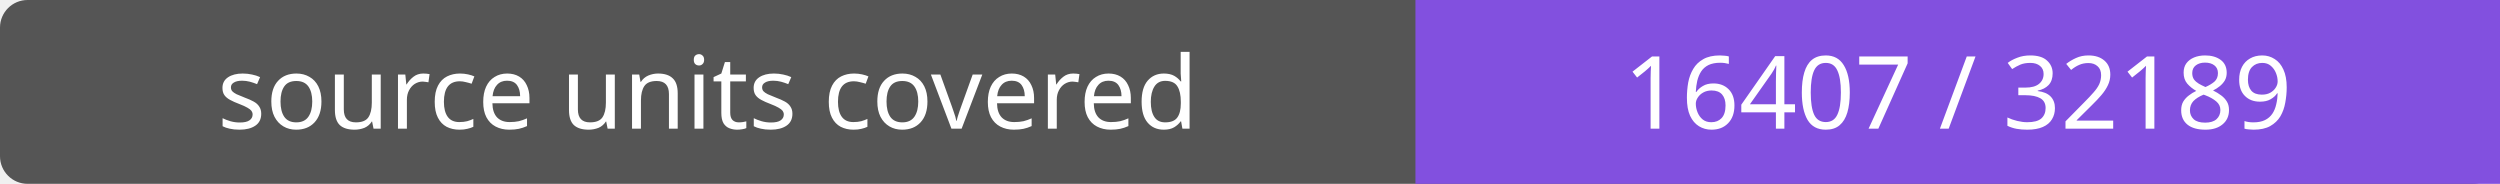
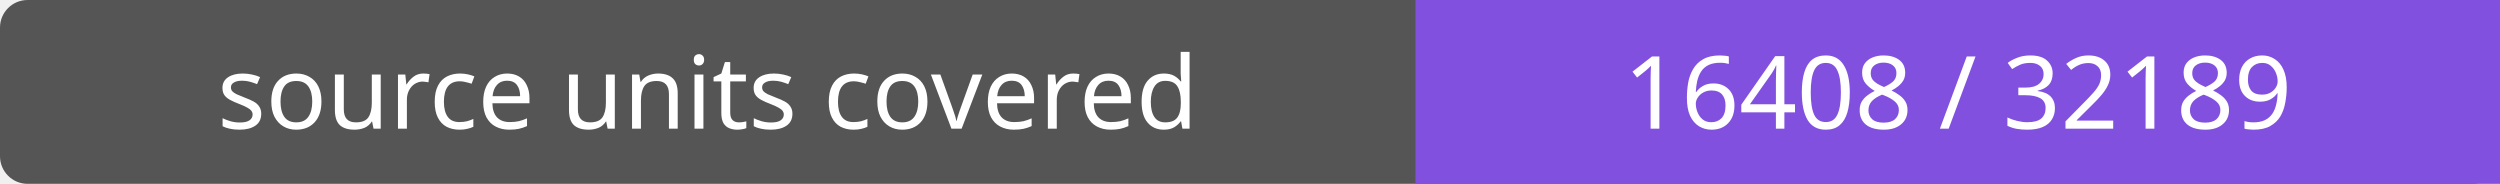
- <svg xmlns="http://www.w3.org/2000/svg" width="272" height="20" role="img" aria-label="source units covered: 16407 / 32189">
+ <svg xmlns="http://www.w3.org/2000/svg" width="272" height="20" role="img" aria-label="source units covered: 16408 / 32189">
  <rect width="272" height="20" rx="3" fill="#555" />
  <path fill="#8250df" d="M154 0h118v20H154z" />
  <g fill="#fff" text-anchor="middle" font-family="Verdana,sans-serif" font-size="11">
    <text x="77.0" y="14">source units covered</text>
-     <text x="213.0" y="14">16407 / 32189</text>
+     <text x="213.0" y="14">16408 / 32189</text>
  </g>
</svg>
